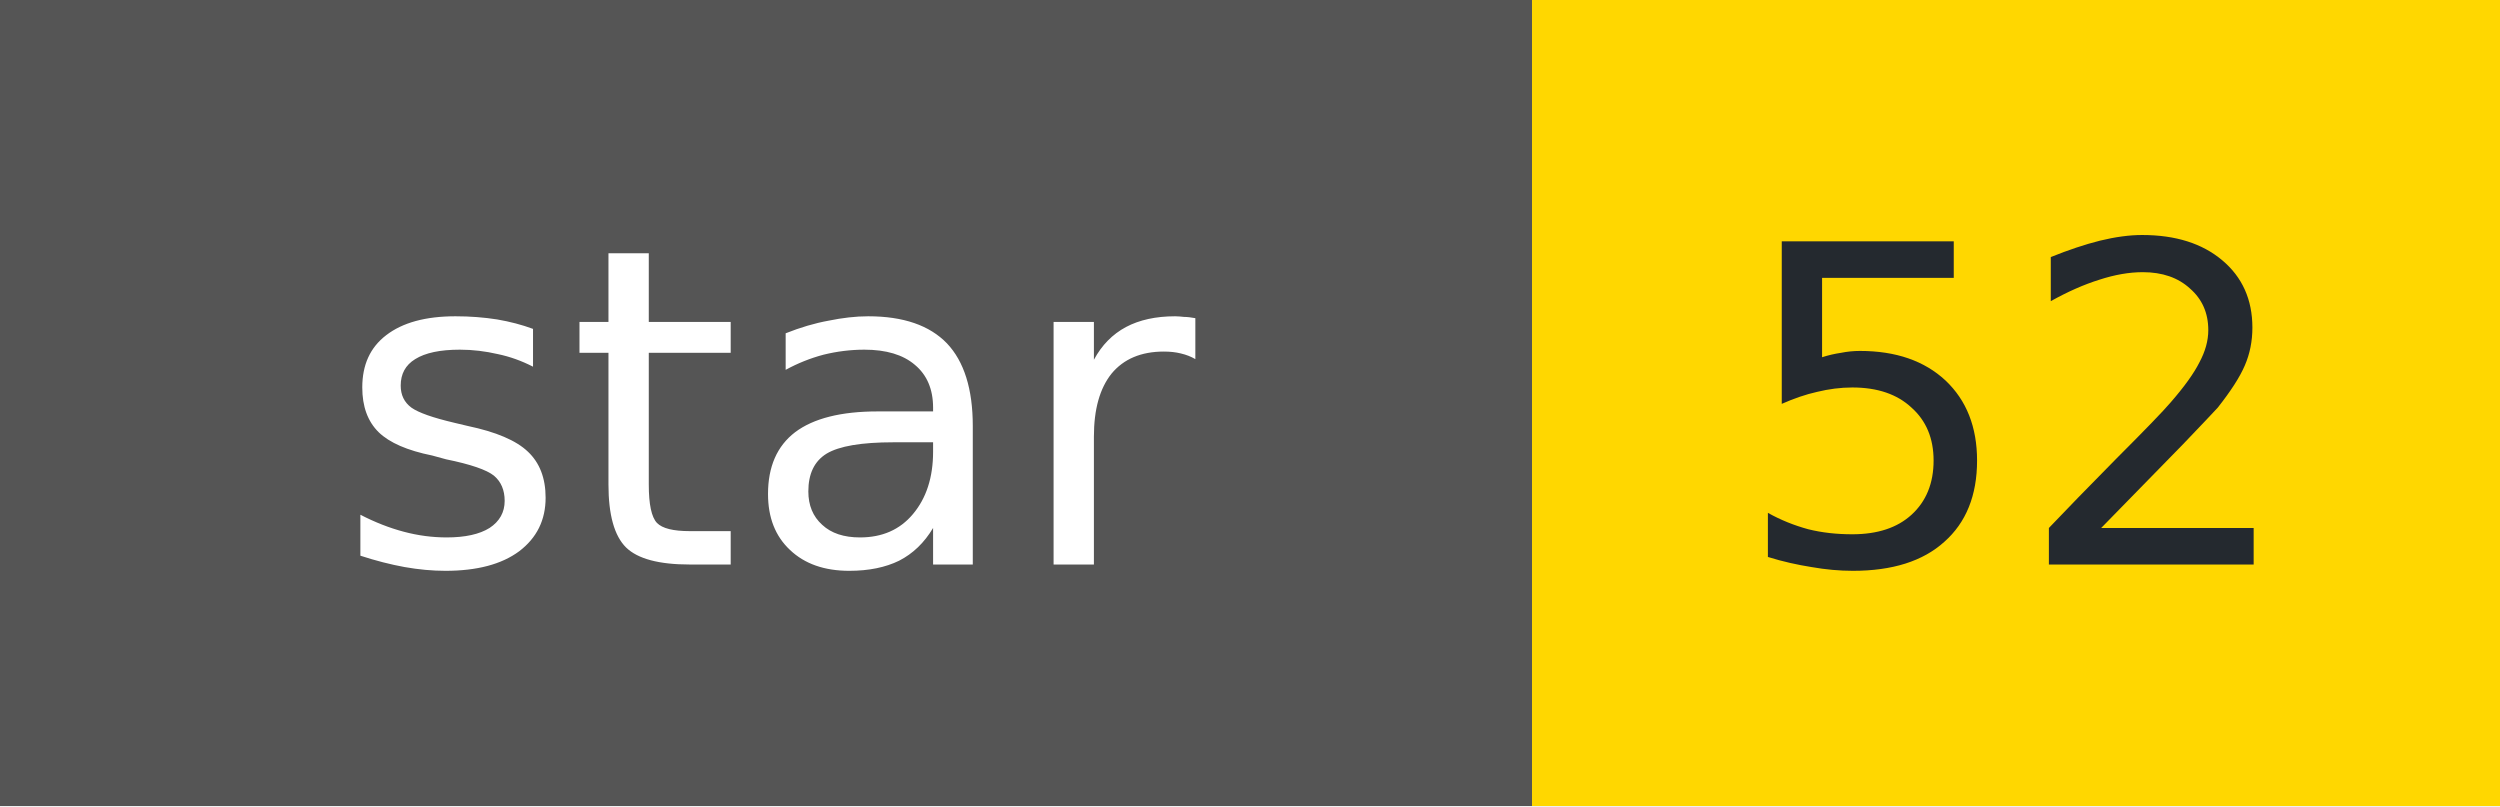
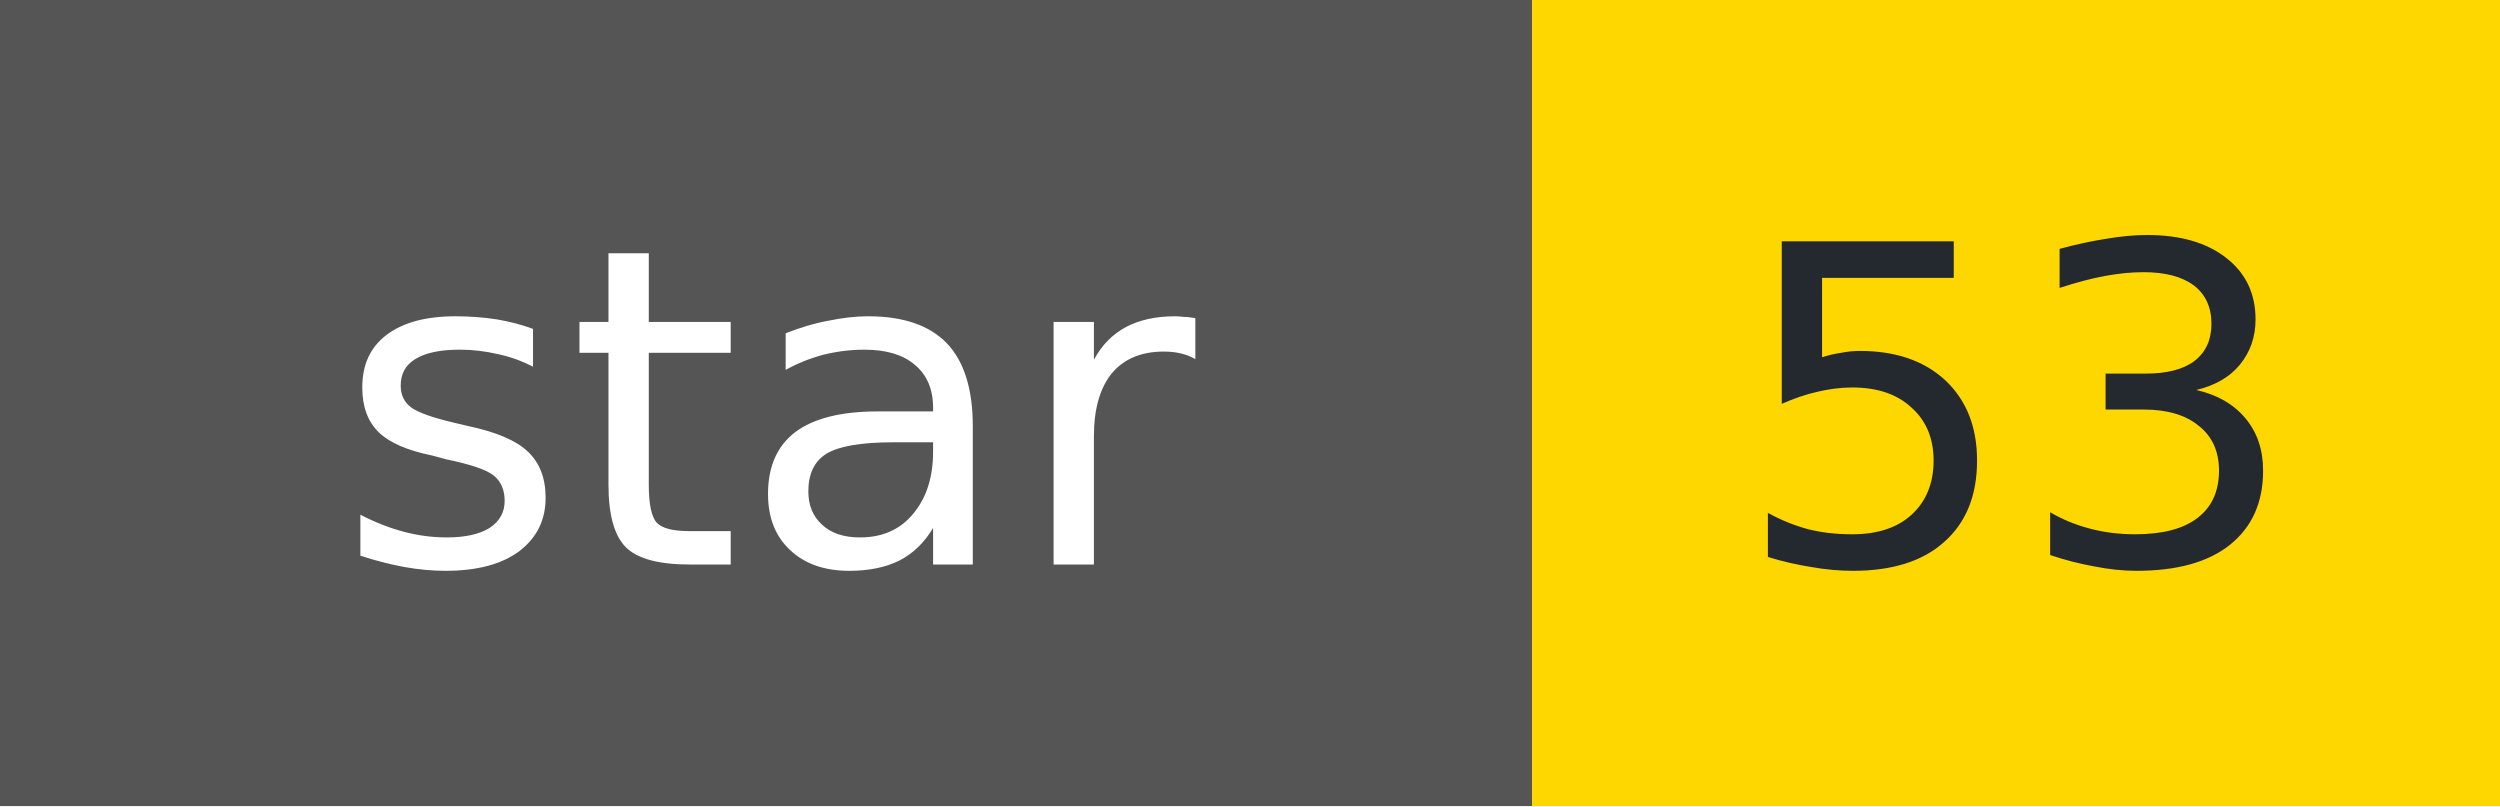
- <svg xmlns="http://www.w3.org/2000/svg" width="62" height="20" role="img" aria-label="star: 52">
+ <svg xmlns="http://www.w3.org/2000/svg" width="62" height="20" role="img" aria-label="star: 53">
  <g shape-rendering="crispEdges">
    <rect width="38" height="20" fill="#555" />
    <rect x="38" width="24" height="20" fill="#FFD700" />
  </g>
  <g fill="#fff" text-anchor="middle" font-family="Verdana,Geneva,DejaVu Sans,sans-serif" font-size="11">
    <text x="19" y="14">star</text>
  </g>
  <g fill="#24292f" text-anchor="middle" font-family="Verdana,Geneva,DejaVu Sans,sans-serif" font-size="11">
-     <text x="50" y="14">52</text>
+     <text x="50" y="14">53</text>
  </g>
</svg>
